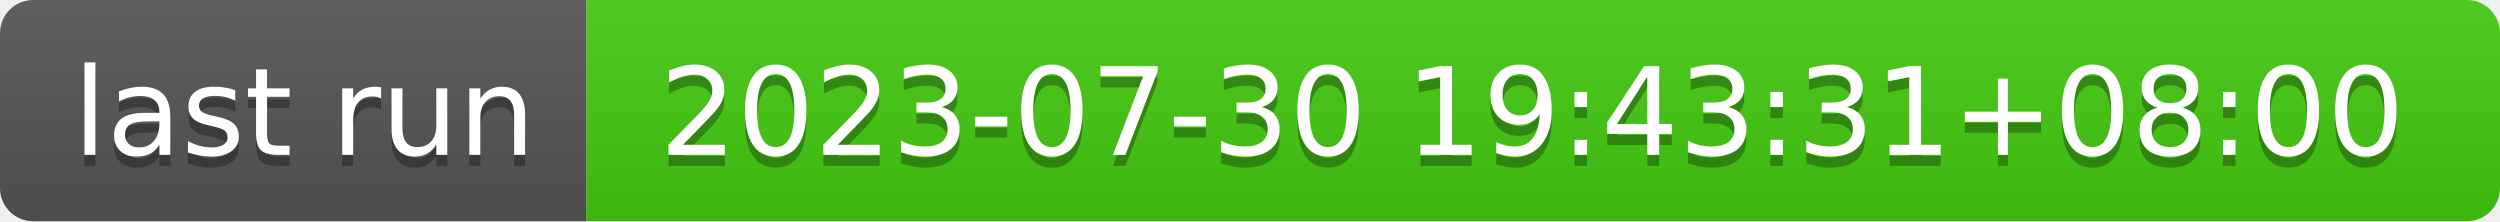
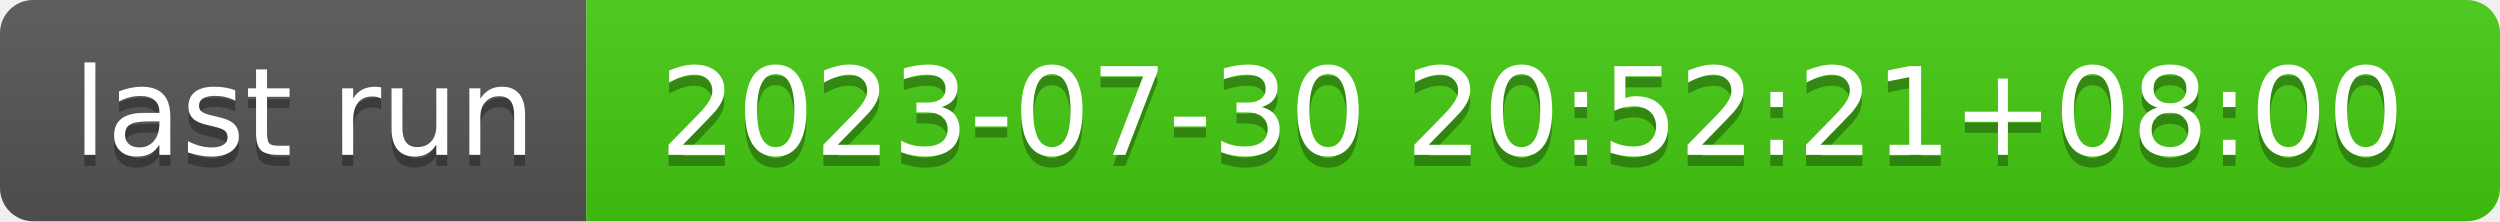
- <svg xmlns="http://www.w3.org/2000/svg" width="226" height="20" role="img" aria-label="last run: 2023-07-30 19:43:31+08:00">
+ <svg xmlns="http://www.w3.org/2000/svg" width="226" height="20" role="img" aria-label="last run: 2023-07-30 20:52:21+08:00">
  <linearGradient id="s" x2="0" y2="100%">
    <stop offset="0" stop-color="#bbb" stop-opacity=".1" />
    <stop offset="1" stop-opacity=".1" />
  </linearGradient>
  <clipPath id="r">
    <rect width="226" height="20" rx="3" fill="#fff" />
  </clipPath>
  <g clip-path="url(#r)">
    <rect width="53" height="20" fill="#555" />
    <rect x="53" width="173" height="20" fill="#4c1" />
    <rect width="226" height="20" fill="url(#s)" />
  </g>
  <g fill="#fff" text-anchor="middle" font-family="Verdana,Geneva,DejaVu Sans,sans-serif" text-rendering="geometricPrecision" font-size="110">
    <text aria-hidden="true" x="275" y="150" fill="#010101" fill-opacity=".3" transform="scale(.1)" textLength="430">last run</text>
    <text x="275" y="140" transform="scale(.1)" fill="#fff" textLength="430">last run</text>
-     <text aria-hidden="true" x="1385" y="150" fill="#010101" fill-opacity=".3" transform="scale(.1)" textLength="1630">2023-07-30 19:43:31+08:00</text>
-     <text x="1385" y="140" transform="scale(.1)" fill="#fff" textLength="1630">2023-07-30 19:43:31+08:00</text>
+     <text aria-hidden="true" x="1385" y="150" fill="#010101" fill-opacity=".3" transform="scale(.1)" textLength="1630">2023-07-30 20:52:21+08:00</text>
+     <text x="1385" y="140" transform="scale(.1)" fill="#fff" textLength="1630">2023-07-30 20:52:21+08:00</text>
  </g>
</svg>
